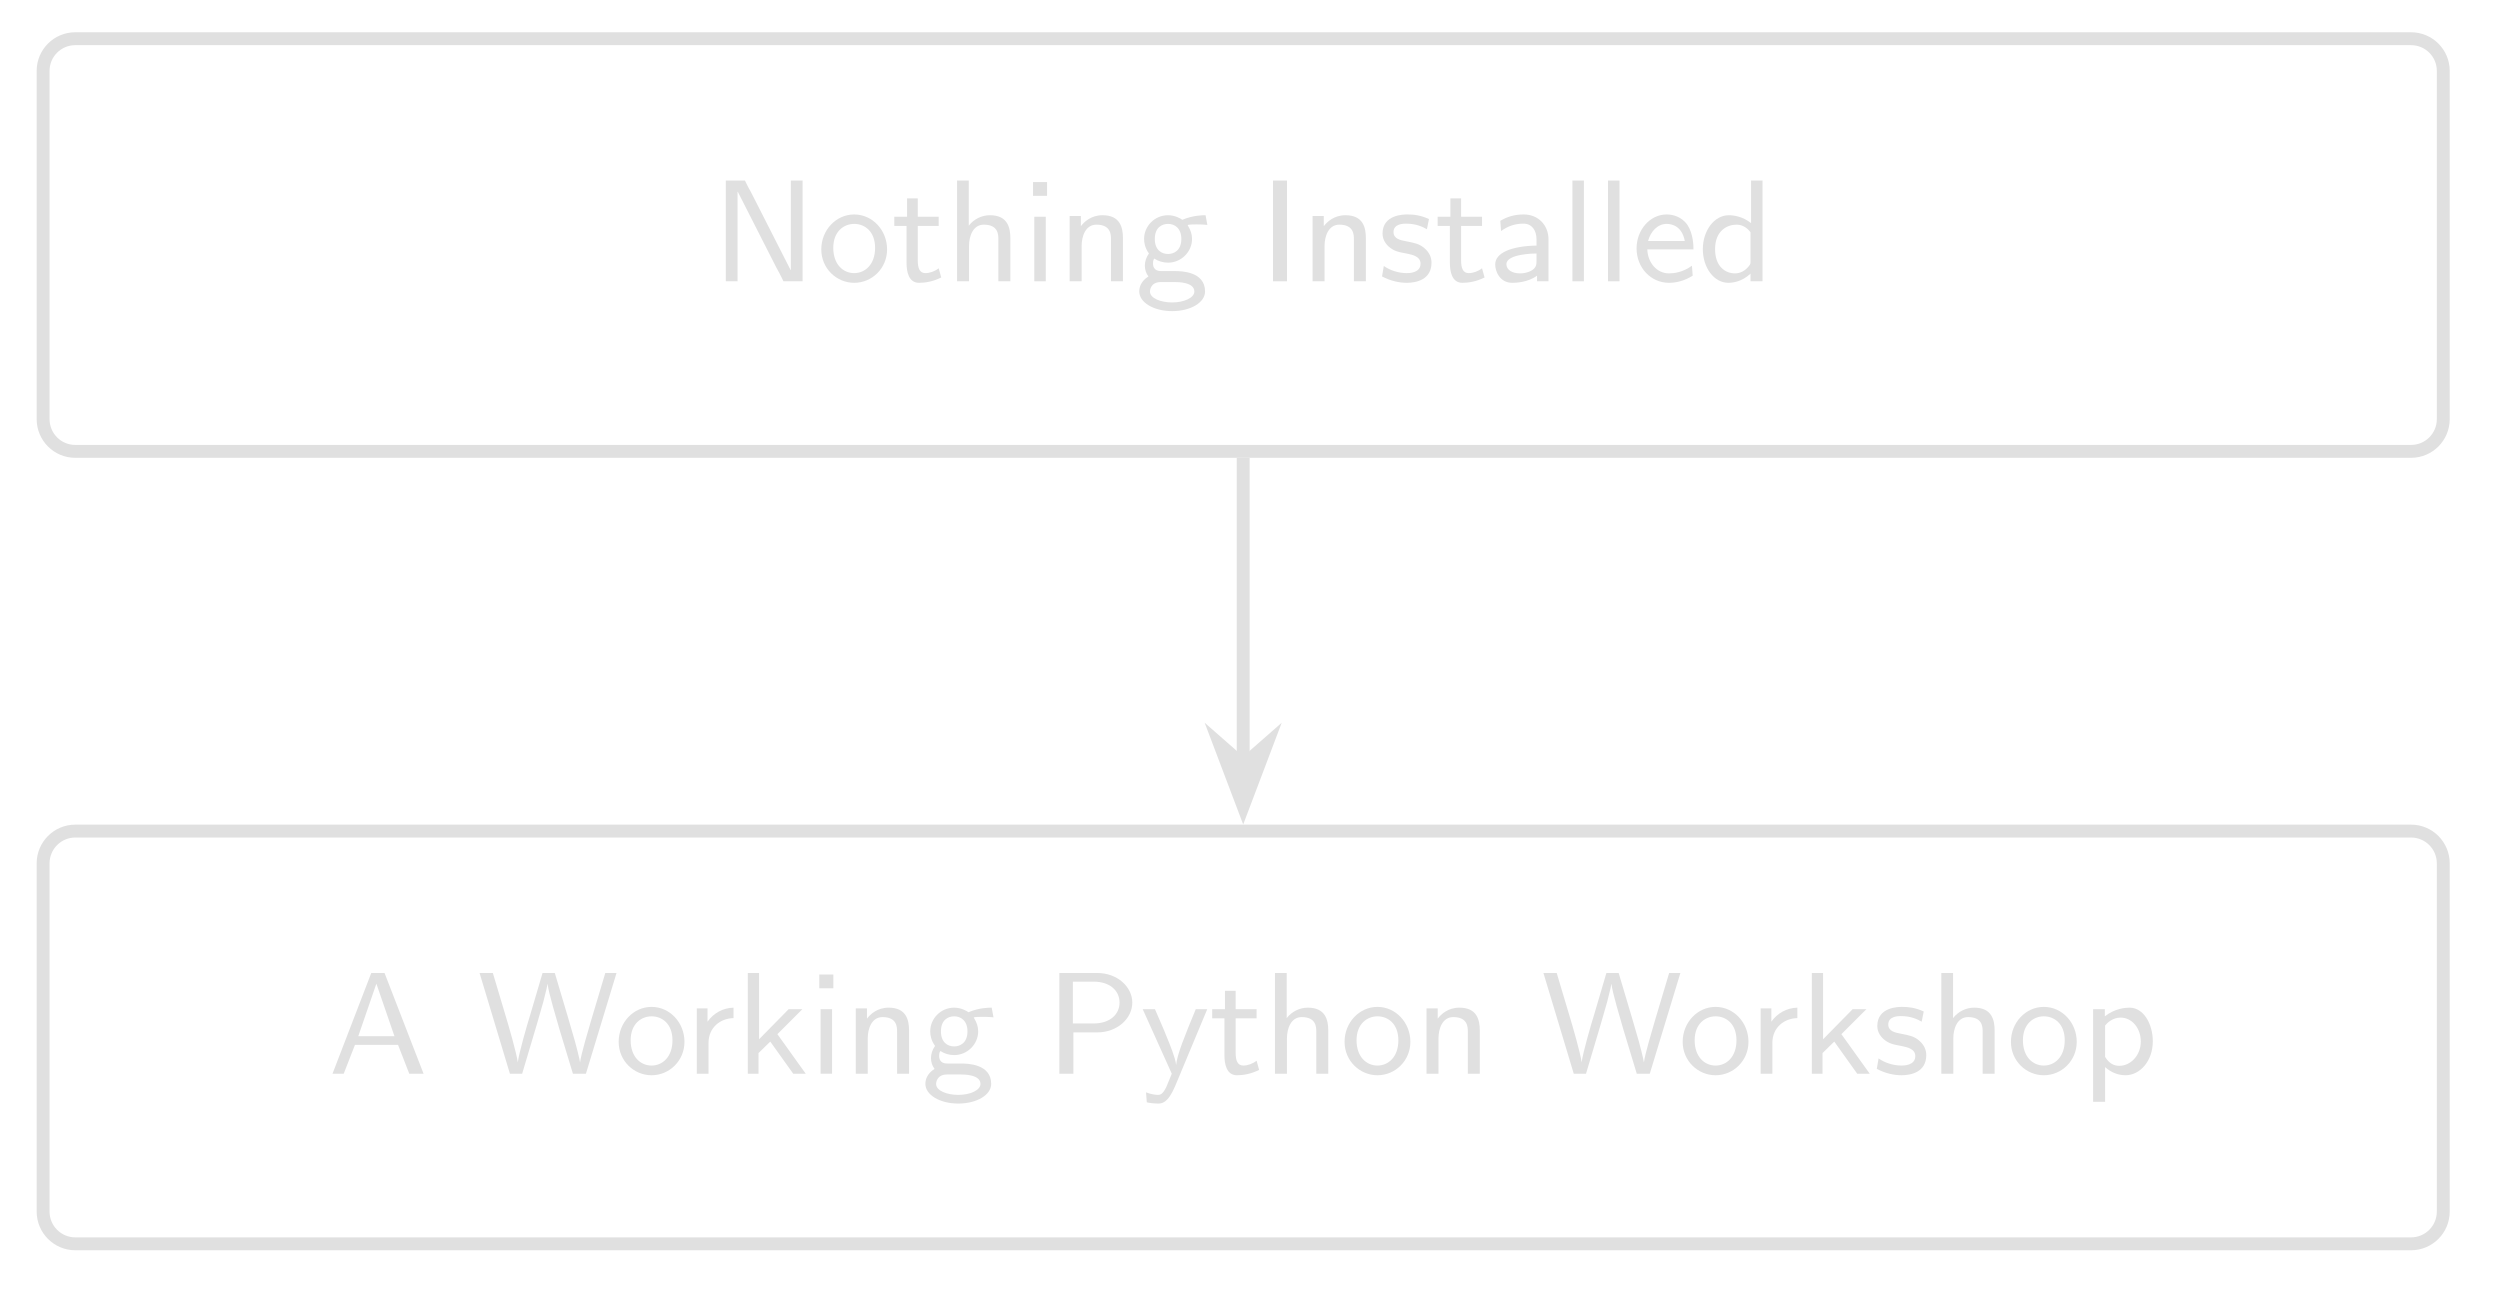
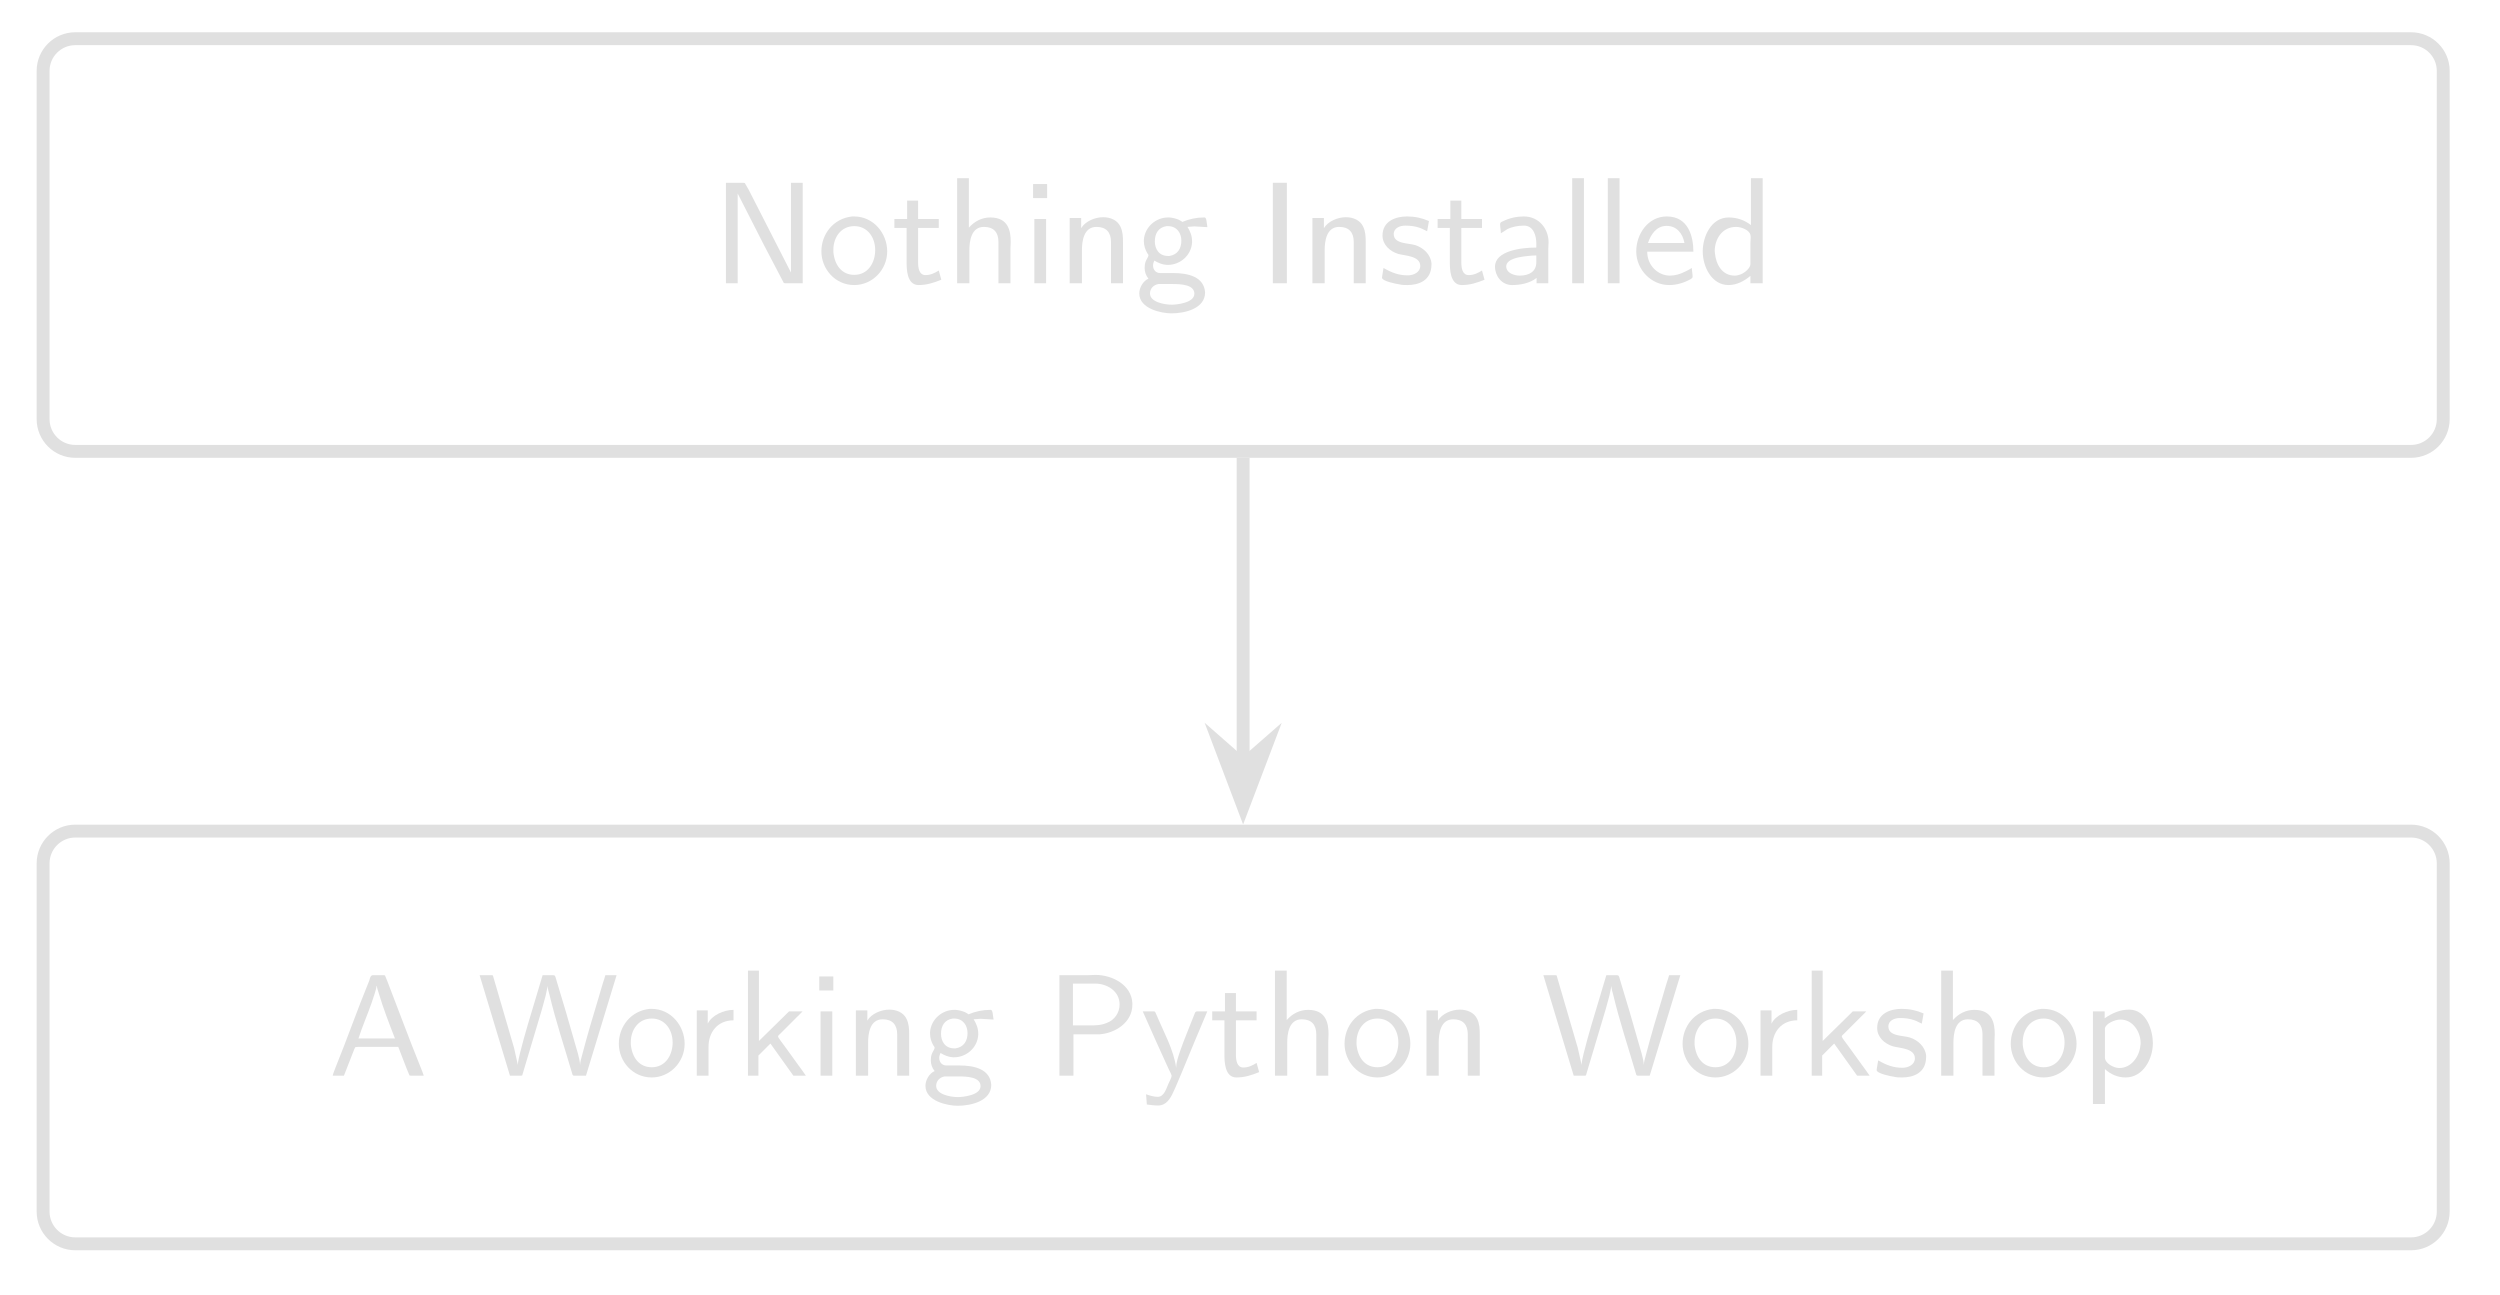
- <svg xmlns="http://www.w3.org/2000/svg" xmlns:xlink="http://www.w3.org/1999/xlink" width="153.155pt" height="79.28pt" viewBox="0 0 153.155 79.28">
+ <svg xmlns="http://www.w3.org/2000/svg" xmlns:xlink="http://www.w3.org/1999/xlink" width="153.154pt" height="79.28pt" viewBox="0 0 153.154 79.28">
  <defs>
    <g>
      <g id="glyph-0-0">
-         <path d="M 2.5 -5.297 C 2.422 -5.438 2.328 -5.641 2.281 -5.703 C 2.219 -5.812 2.094 -6.078 2.047 -6.172 L 0.875 -6.172 L 0.875 0 L 1.594 0 L 1.594 -5.484 L 1.609 -5.484 L 3.953 -0.875 C 4.031 -0.734 4.141 -0.531 4.172 -0.469 C 4.234 -0.359 4.359 -0.094 4.406 0 L 5.578 0 L 5.578 -6.172 L 4.859 -6.172 L 4.859 -0.688 L 4.844 -0.688 Z M 2.5 -5.297 " />
+         <path d="M 0.875 -6.172 L 0.875 -0.016 L 1.594 -0.016 L 1.594 -5.516 L 3.203 -2.359 L 4.422 -0.031 L 4.516 -0.016 L 5.578 -0.016 L 5.578 -6.172 L 4.859 -6.172 L 4.859 -0.672 L 2.266 -5.75 L 2.031 -6.156 L 1.938 -6.172 Z M 0.875 -6.172 " />
      </g>
      <g id="glyph-0-1">
-         <path d="M 4.297 -1.953 C 4.297 -3.125 3.406 -4.094 2.281 -4.094 C 1.172 -4.094 0.266 -3.141 0.266 -1.953 C 0.266 -0.781 1.203 0.094 2.281 0.094 C 3.375 0.094 4.297 -0.797 4.297 -1.953 Z M 2.281 -0.5 C 1.594 -0.5 1 -1.047 1 -2.047 C 1 -3.078 1.672 -3.516 2.281 -3.516 C 2.922 -3.516 3.562 -3.062 3.562 -2.047 C 3.562 -1.016 2.938 -0.5 2.281 -0.5 Z M 2.281 -0.5 " />
+         <path d="M 2.156 -4.109 C 0.984 -3.984 0.266 -3.016 0.266 -1.969 C 0.266 -0.906 1.094 0.094 2.281 0.094 C 3.375 0.094 4.297 -0.828 4.297 -1.969 C 4.297 -3.062 3.469 -4.109 2.266 -4.109 C 2.219 -4.109 2.188 -4.109 2.156 -4.109 Z M 1 -1.922 C 1 -1.969 1 -2.016 1 -2.078 C 1 -2.828 1.469 -3.516 2.281 -3.516 C 3.078 -3.516 3.562 -2.844 3.562 -2.047 C 3.562 -1.281 3.125 -0.531 2.281 -0.531 C 1.516 -0.531 1.078 -1.125 1 -1.922 Z M 1 -1.922 " />
      </g>
      <g id="glyph-0-2">
-         <path d="M 1.609 -3.391 L 2.891 -3.391 L 2.891 -3.953 L 1.609 -3.953 L 1.609 -5.078 L 0.953 -5.078 L 0.953 -3.953 L 0.172 -3.953 L 0.172 -3.391 L 0.922 -3.391 L 0.922 -1.125 C 0.922 -0.594 1.047 0.094 1.688 0.094 C 2.078 0.094 2.547 0.016 3.047 -0.234 L 2.891 -0.797 C 2.656 -0.609 2.344 -0.5 2.078 -0.5 C 1.719 -0.5 1.609 -0.812 1.609 -1.281 Z M 1.609 -3.391 " />
+         <path d="M 0.953 -5.078 L 0.953 -3.953 L 0.172 -3.953 L 0.172 -3.406 L 0.922 -3.406 L 0.922 -1.828 C 0.922 -1.656 0.922 -1.484 0.922 -1.312 C 0.922 -0.922 0.922 0.094 1.656 0.094 C 2.156 0.094 2.594 -0.047 3.047 -0.234 L 2.891 -0.797 C 2.641 -0.641 2.391 -0.516 2.078 -0.516 C 1.688 -0.516 1.625 -0.953 1.625 -1.297 L 1.625 -3.406 L 2.891 -3.406 L 2.891 -3.953 L 1.625 -3.953 L 1.625 -5.078 Z M 0.953 -5.078 " />
      </g>
      <g id="glyph-0-3">
-         <path d="M 3.984 -2.641 C 3.984 -3.297 3.812 -4.047 2.734 -4.047 C 2.234 -4.047 1.75 -3.812 1.438 -3.406 L 1.438 -6.172 L 0.719 -6.172 L 0.719 0 L 1.453 0 L 1.453 -2.172 C 1.453 -2.75 1.688 -3.469 2.359 -3.469 C 3.25 -3.469 3.25 -2.844 3.25 -2.578 L 3.25 0 L 3.984 0 Z M 3.984 -2.641 " />
+         <path d="M 0.719 -6.453 L 0.719 -0.016 L 1.469 -0.016 L 1.469 -2.031 C 1.469 -2.562 1.562 -3.469 2.359 -3.469 C 2.953 -3.469 3.25 -3.141 3.25 -2.547 C 3.25 -2.438 3.25 -2.328 3.25 -2.219 L 3.25 -0.016 L 3.984 -0.016 L 3.984 -2.109 C 3.984 -2.266 4 -2.422 4 -2.562 C 4 -3.219 3.859 -4.047 2.75 -4.047 C 2.234 -4.047 1.781 -3.812 1.438 -3.422 L 1.438 -6.453 Z M 0.719 -6.453 " />
      </g>
      <g id="glyph-0-4">
-         <path d="M 1.516 -6.078 L 0.656 -6.078 L 0.656 -5.234 L 1.516 -5.234 Z M 1.438 -3.953 L 0.734 -3.953 L 0.734 0 L 1.438 0 Z M 1.438 -3.953 " />
+         <path d="M 0.734 -3.953 L 0.734 -0.016 L 1.453 -0.016 L 1.453 -3.953 Z M 0.656 -6.094 L 0.656 -5.234 L 1.516 -5.234 L 1.516 -6.094 Z M 0.656 -6.094 " />
      </g>
      <g id="glyph-0-5">
-         <path d="M 3.984 -2.641 C 3.984 -3.297 3.812 -4.047 2.734 -4.047 C 2.031 -4.047 1.609 -3.641 1.406 -3.375 L 1.406 -4 L 0.719 -4 L 0.719 0 L 1.453 0 L 1.453 -2.172 C 1.453 -2.75 1.688 -3.469 2.359 -3.469 C 3.25 -3.469 3.25 -2.844 3.25 -2.578 L 3.25 0 L 3.984 0 Z M 3.984 -2.641 " />
+         <path d="M 1.422 -3.391 L 1.422 -4.016 L 0.719 -4.016 L 0.719 -0.016 L 1.469 -0.016 L 1.469 -2.031 C 1.469 -2.562 1.562 -3.469 2.359 -3.469 C 2.953 -3.469 3.25 -3.141 3.25 -2.547 C 3.25 -2.438 3.25 -2.328 3.25 -2.219 L 3.25 -0.016 L 3.984 -0.016 L 3.984 -2.547 C 3.984 -2.875 3.969 -3.188 3.828 -3.484 C 3.641 -3.891 3.203 -4.062 2.766 -4.062 C 2.266 -4.062 1.672 -3.812 1.422 -3.391 Z M 1.422 -3.391 " />
      </g>
      <g id="glyph-0-6">
-         <path d="M 4.328 -4.047 C 4.156 -4.047 3.562 -4.047 2.906 -3.766 C 2.781 -3.859 2.438 -4.047 2.031 -4.047 C 1.203 -4.047 0.562 -3.375 0.562 -2.594 C 0.562 -2.375 0.609 -2.047 0.859 -1.703 C 0.688 -1.469 0.609 -1.203 0.609 -0.953 C 0.609 -0.719 0.688 -0.469 0.828 -0.297 C 0.359 0 0.266 0.375 0.266 0.625 C 0.266 1.281 1.125 1.828 2.281 1.828 C 3.422 1.828 4.297 1.297 4.297 0.625 C 4.297 -0.609 2.828 -0.625 2.438 -0.625 L 1.625 -0.625 C 1.5 -0.625 1.109 -0.625 1.109 -1.094 C 1.109 -1.266 1.141 -1.328 1.188 -1.391 C 1.422 -1.234 1.719 -1.141 2.031 -1.141 C 2.844 -1.141 3.5 -1.812 3.5 -2.594 C 3.5 -2.891 3.406 -3.141 3.266 -3.375 C 3.234 -3.422 3.234 -3.438 3.234 -3.438 C 3.234 -3.484 3.656 -3.484 3.781 -3.484 C 3.844 -3.484 4.172 -3.484 4.438 -3.453 Z M 2.031 -1.672 C 1.625 -1.672 1.219 -1.922 1.219 -2.594 C 1.219 -3.312 1.672 -3.516 2.031 -3.516 C 2.438 -3.516 2.844 -3.25 2.844 -2.594 C 2.844 -1.875 2.375 -1.672 2.031 -1.672 Z M 2.438 0.047 C 2.625 0.047 3.641 0.047 3.641 0.625 C 3.641 1.016 3 1.297 2.281 1.297 C 1.594 1.297 0.922 1.047 0.922 0.625 C 0.922 0.609 0.922 0.047 1.594 0.047 Z M 2.438 0.047 " />
+         <path d="M 0.828 -0.297 C 0.5 -0.156 0.266 0.25 0.266 0.609 C 0.266 1.547 1.625 1.828 2.234 1.828 C 3.078 1.828 4.297 1.531 4.297 0.547 C 4.234 -0.422 3.25 -0.641 2.344 -0.641 L 1.547 -0.641 C 1.266 -0.641 1.109 -0.859 1.109 -1.109 C 1.109 -1.203 1.141 -1.312 1.188 -1.406 C 1.422 -1.266 1.672 -1.156 1.953 -1.141 L 2.016 -1.141 C 2.766 -1.141 3.453 -1.719 3.5 -2.516 L 3.5 -2.578 C 3.5 -2.922 3.391 -3.188 3.219 -3.469 L 3.641 -3.5 L 4.438 -3.453 C 4.391 -3.734 4.391 -4.047 4.266 -4.047 L 4.219 -4.047 C 3.781 -4.047 3.328 -3.953 2.922 -3.781 L 2.922 -3.766 C 2.844 -3.812 2.766 -3.875 2.688 -3.906 C 2.5 -3.984 2.312 -4.031 2.109 -4.047 L 2.031 -4.047 C 1.281 -4.047 0.609 -3.469 0.547 -2.688 L 0.547 -2.594 C 0.547 -2.328 0.625 -2.078 0.766 -1.844 C 0.797 -1.812 0.828 -1.766 0.828 -1.719 C 0.828 -1.641 0.688 -1.453 0.656 -1.344 C 0.609 -1.219 0.594 -1.094 0.594 -0.953 C 0.594 -0.719 0.672 -0.484 0.828 -0.297 Z M 1.438 0.031 L 2.312 0.031 C 2.797 0.031 3.641 0.062 3.641 0.625 C 3.641 1.203 2.5 1.297 2.266 1.297 C 1.766 1.297 0.922 1.125 0.922 0.609 C 0.922 0.297 1.156 0.078 1.438 0.031 Z M 1.938 -3.516 L 2.016 -3.516 C 2.594 -3.516 2.844 -3.062 2.844 -2.625 C 2.844 -2.156 2.625 -1.766 2.109 -1.688 L 2.031 -1.688 C 1.453 -1.688 1.219 -2.141 1.219 -2.578 C 1.219 -3.047 1.422 -3.438 1.938 -3.516 Z M 1.938 -3.516 " />
      </g>
      <g id="glyph-0-7">
-         <path d="M 1.703 -6.172 L 0.844 -6.172 L 0.844 0 L 1.703 0 Z M 1.703 -6.172 " />
+         <path d="M 0.844 -6.172 L 0.844 -0.016 L 1.703 -0.016 L 1.703 -6.172 Z M 0.844 -6.172 " />
      </g>
      <g id="glyph-0-8">
-         <path d="M 3.141 -3.812 C 2.594 -4.062 2.172 -4.094 1.812 -4.094 C 1.609 -4.094 0.297 -4.094 0.297 -2.922 C 0.297 -2.5 0.562 -2.234 0.656 -2.141 C 1 -1.844 1.234 -1.797 1.828 -1.688 C 2.109 -1.625 2.625 -1.531 2.625 -1.078 C 2.625 -0.5 1.906 -0.5 1.781 -0.5 C 1.266 -0.5 0.75 -0.672 0.375 -0.938 L 0.266 -0.297 C 0.797 -0.016 1.328 0.094 1.781 0.094 C 2.359 0.094 3.297 -0.094 3.297 -1.141 C 3.297 -1.453 3.172 -1.766 2.859 -2.031 C 2.547 -2.297 2.281 -2.344 1.734 -2.453 C 1.406 -2.516 0.969 -2.594 0.969 -3.016 C 0.969 -3.531 1.594 -3.531 1.734 -3.531 C 2.375 -3.531 2.766 -3.328 3.016 -3.188 Z M 3.141 -3.812 " />
+         <path d="M 0.359 -0.953 C 0.328 -0.797 0.312 -0.641 0.281 -0.484 C 0.281 -0.453 0.266 -0.406 0.266 -0.359 C 0.266 -0.141 1.172 0.031 1.312 0.047 C 1.484 0.094 1.656 0.094 1.828 0.094 C 2.5 0.094 3.297 -0.172 3.297 -1.172 L 3.297 -1.234 C 3.25 -1.781 2.797 -2.203 2.281 -2.359 C 1.859 -2.484 0.984 -2.422 0.984 -3.031 C 0.984 -3.406 1.375 -3.547 1.688 -3.547 C 1.984 -3.547 2.297 -3.516 2.594 -3.406 C 2.734 -3.359 2.875 -3.266 3.031 -3.203 L 3.141 -3.828 C 2.703 -4.016 2.281 -4.109 1.797 -4.109 C 1.109 -4.109 0.297 -3.828 0.297 -2.938 C 0.297 -2.375 0.75 -1.969 1.266 -1.812 C 1.641 -1.703 2.609 -1.703 2.609 -1.078 C 2.609 -0.688 2.203 -0.5 1.844 -0.5 C 1.297 -0.5 0.875 -0.656 0.359 -0.953 Z M 0.359 -0.953 " />
      </g>
      <g id="glyph-0-9">
-         <path d="M 3.656 -2.562 C 3.656 -3.453 3.016 -4.094 2.141 -4.094 C 1.562 -4.094 1.125 -3.953 0.703 -3.703 L 0.75 -3.078 C 1.203 -3.406 1.641 -3.531 2.125 -3.531 C 2.625 -3.531 2.922 -3.141 2.922 -2.562 L 2.922 -2.188 C 1.391 -2.156 0.391 -1.75 0.391 -1.031 C 0.391 -0.609 0.672 0.094 1.438 0.094 C 1.625 0.094 2.391 0.078 2.953 -0.344 L 2.953 0 L 3.656 0 Z M 2.922 -1.25 C 2.922 -1.062 2.922 -0.828 2.609 -0.656 C 2.375 -0.516 2.094 -0.484 1.906 -0.484 C 1.453 -0.484 1.078 -0.688 1.078 -1.047 C 1.078 -1.688 2.812 -1.703 2.922 -1.703 Z M 2.922 -1.25 " />
+         <path d="M 0.75 -3.078 C 0.891 -3.156 1.016 -3.25 1.141 -3.328 C 1.453 -3.484 1.812 -3.547 2.172 -3.547 C 2.75 -3.547 2.922 -2.922 2.922 -2.469 L 2.922 -2.203 C 1.984 -2.203 0.391 -2 0.391 -1.031 C 0.391 -0.469 0.797 0.094 1.438 0.094 C 1.938 0.094 2.531 -0.016 2.938 -0.344 L 2.938 -0.016 L 3.656 -0.016 L 3.656 -2.125 C 3.656 -2.266 3.672 -2.391 3.672 -2.531 C 3.672 -3.328 3.109 -4.109 2.156 -4.109 C 1.719 -4.109 1.281 -4.016 0.875 -3.812 C 0.797 -3.781 0.703 -3.75 0.703 -3.641 C 0.703 -3.453 0.75 -3.266 0.75 -3.078 Z M 2.922 -1.719 L 2.922 -1.297 C 2.922 -0.75 2.5 -0.484 1.906 -0.484 C 1.594 -0.484 1.078 -0.625 1.078 -1.062 C 1.109 -1.5 1.828 -1.609 2.141 -1.656 C 2.391 -1.688 2.656 -1.719 2.922 -1.719 Z M 2.922 -1.719 " />
      </g>
      <g id="glyph-0-10">
-         <path d="M 1.438 -6.172 L 0.734 -6.172 L 0.734 0 L 1.438 0 Z M 1.438 -6.172 " />
+         <path d="M 0.734 -6.453 L 0.734 -0.016 L 1.453 -0.016 L 1.453 -6.453 Z M 0.734 -6.453 " />
      </g>
      <g id="glyph-0-11">
-         <path d="M 3.797 -1.953 C 3.797 -2.219 3.781 -2.891 3.438 -3.438 C 3.062 -3.984 2.5 -4.094 2.156 -4.094 C 1.125 -4.094 0.312 -3.141 0.312 -2.016 C 0.312 -0.828 1.188 0.094 2.297 0.094 C 2.719 0.094 3.234 -0.016 3.75 -0.344 L 3.703 -0.953 C 3.141 -0.547 2.609 -0.484 2.297 -0.484 C 1.562 -0.484 1 -1.125 0.969 -1.953 Z M 1.016 -2.469 C 1.172 -3.047 1.594 -3.516 2.156 -3.516 C 2.484 -3.516 3.094 -3.375 3.266 -2.469 Z M 1.016 -2.469 " />
+         <path d="M 3.703 -0.953 C 3.562 -0.875 3.422 -0.781 3.266 -0.719 C 3 -0.578 2.672 -0.484 2.359 -0.484 C 1.656 -0.484 0.969 -1.078 0.969 -1.953 L 3.797 -1.953 C 3.797 -2.859 3.5 -4.109 2.172 -4.109 C 1.031 -4.109 0.297 -3.047 0.297 -1.969 L 0.297 -1.938 C 0.312 -0.859 1.203 0.094 2.312 0.094 C 2.781 0.094 3.234 -0.047 3.625 -0.266 C 3.688 -0.312 3.75 -0.328 3.75 -0.422 C 3.75 -0.594 3.703 -0.781 3.703 -0.953 Z M 1.016 -2.484 C 1.188 -3 1.531 -3.531 2.156 -3.531 C 2.781 -3.531 3.141 -3.062 3.25 -2.484 Z M 1.016 -2.484 " />
      </g>
      <g id="glyph-0-12">
-         <path d="M 3.969 -6.172 L 3.266 -6.172 L 3.266 -3.562 C 2.766 -3.969 2.203 -4.047 1.906 -4.047 C 1.016 -4.047 0.312 -3.109 0.312 -1.969 C 0.312 -0.828 1 0.094 1.875 0.094 C 2.141 0.094 2.703 0.031 3.234 -0.469 L 3.234 0 L 3.969 0 Z M 3.234 -1.25 C 3.234 -1.078 3.234 -1.062 3.141 -0.938 C 2.891 -0.625 2.594 -0.484 2.281 -0.484 C 1.703 -0.484 1.062 -0.891 1.062 -1.969 C 1.062 -3.109 1.812 -3.469 2.375 -3.469 C 2.781 -3.469 3.062 -3.234 3.234 -3 Z M 3.234 -1.25 " />
+         <path d="M 3.266 -6.453 L 3.266 -3.578 C 2.875 -3.891 2.391 -4.047 1.906 -4.047 C 0.828 -4.047 0.312 -2.875 0.312 -1.969 C 0.312 -1.031 0.859 0.094 1.891 0.094 C 2.406 0.094 2.859 -0.156 3.234 -0.469 L 3.234 -0.016 L 3.984 -0.016 L 3.984 -6.453 Z M 1.062 -1.844 C 1.062 -1.891 1.047 -1.938 1.047 -1.984 C 1.047 -2.719 1.5 -3.469 2.359 -3.469 C 2.688 -3.469 3.188 -3.266 3.234 -2.969 C 3.25 -2.922 3.25 -2.859 3.25 -2.812 C 3.25 -2.703 3.234 -2.594 3.234 -2.5 L 3.234 -1.188 C 3.234 -0.953 2.891 -0.656 2.641 -0.562 C 2.531 -0.516 2.391 -0.484 2.266 -0.484 C 1.5 -0.484 1.125 -1.172 1.062 -1.844 Z M 1.062 -1.844 " />
      </g>
      <g id="glyph-0-13">
-         <path d="M 3.453 -6.172 L 2.641 -6.172 L 0.266 0 L 0.953 0 L 1.641 -1.766 L 4.281 -1.766 L 4.969 0 L 5.844 0 Z M 2.953 -5.516 L 4.062 -2.297 L 1.844 -2.297 Z M 2.953 -5.516 " />
+         <path d="M 0.266 -0.016 L 0.953 -0.016 L 1.594 -1.656 L 1.656 -1.766 L 1.859 -1.781 L 4.281 -1.781 L 4.781 -0.484 L 4.969 -0.031 L 5.047 -0.016 L 5.844 -0.016 C 5.781 -0.203 5.703 -0.406 5.625 -0.594 C 4.922 -2.328 4.281 -4.078 3.609 -5.812 L 3.5 -6.078 C 3.5 -6.109 3.469 -6.156 3.438 -6.172 L 2.734 -6.172 C 2.562 -6.172 2.547 -5.953 2.5 -5.828 C 1.781 -4.078 1.156 -2.281 0.438 -0.516 C 0.375 -0.344 0.297 -0.172 0.266 -0.016 Z M 1.844 -2.297 C 2.078 -3.031 2.391 -3.734 2.641 -4.453 L 2.828 -5.016 C 2.875 -5.172 2.938 -5.359 2.953 -5.516 L 2.969 -5.516 C 2.984 -5.375 3.031 -5.234 3.078 -5.094 C 3.359 -4.141 3.719 -3.219 4.078 -2.297 Z M 1.844 -2.297 " />
      </g>
      <g id="glyph-0-14">
-         <path d="M 8.516 -6.172 L 7.828 -6.172 L 6.969 -3.297 C 6.797 -2.703 6.344 -1.203 6.281 -0.688 C 6.281 -0.688 6.25 -0.953 5.969 -1.984 L 5.547 -3.438 L 4.734 -6.172 L 3.984 -6.172 L 3.234 -3.625 C 3.047 -3.031 2.531 -1.25 2.469 -0.703 L 2.469 -0.688 C 2.391 -1.266 1.922 -2.891 1.703 -3.609 L 0.938 -6.172 L 0.125 -6.172 L 1.984 0 L 2.734 0 L 3.641 -3.047 L 4.031 -4.406 C 4.234 -5.172 4.281 -5.438 4.281 -5.484 L 4.297 -5.484 C 4.344 -4.984 4.844 -3.344 5.016 -2.734 L 5.844 0 L 6.641 0 Z M 8.516 -6.172 " />
+         <path d="M 0.125 -6.172 L 1.984 -0.016 L 2.672 -0.016 L 2.734 -0.031 L 3.938 -4.062 L 4.172 -4.922 L 4.297 -5.516 C 4.297 -5.328 4.359 -5.141 4.406 -4.969 C 4.797 -3.328 5.328 -1.75 5.797 -0.141 C 5.812 -0.078 5.828 -0.016 5.906 -0.016 L 6.641 -0.016 L 8.516 -6.172 L 7.828 -6.172 C 7.797 -6.031 7.734 -5.875 7.688 -5.719 C 7.609 -5.438 7.516 -5.172 7.438 -4.875 C 7.078 -3.688 6.719 -2.484 6.406 -1.281 C 6.359 -1.078 6.281 -0.875 6.281 -0.672 C 6.25 -1.125 6.062 -1.641 5.938 -2.094 C 5.594 -3.312 5.234 -4.547 4.859 -5.766 L 4.781 -6.031 C 4.75 -6.109 4.75 -6.172 4.625 -6.172 L 3.984 -6.172 C 3.875 -5.766 3.734 -5.375 3.625 -4.969 C 3.266 -3.766 2.891 -2.578 2.594 -1.375 C 2.547 -1.141 2.469 -0.891 2.469 -0.672 L 2.234 -1.719 L 0.938 -6.156 L 0.875 -6.172 Z M 0.125 -6.172 " />
      </g>
      <g id="glyph-0-15">
-         <path d="M 1.453 -1.891 C 1.453 -2.828 2.172 -3.391 2.984 -3.406 L 2.984 -4.047 C 2.344 -4.031 1.766 -3.719 1.391 -3.188 L 1.391 -4 L 0.734 -4 L 0.734 0 L 1.453 0 Z M 1.453 -1.891 " />
+         <path d="M 1.406 -3.203 L 1.406 -4.016 L 0.734 -4.016 L 0.734 -0.016 L 1.453 -0.016 L 1.453 -1.781 C 1.453 -2.672 2 -3.406 2.984 -3.406 L 2.984 -4.047 C 2.391 -4.047 1.656 -3.719 1.406 -3.203 Z M 1.406 -3.203 " />
      </g>
      <g id="glyph-0-16">
-         <path d="M 2.562 -2.422 L 4.094 -3.953 L 3.25 -3.953 L 1.438 -2.109 L 1.438 -6.172 L 0.75 -6.172 L 0.75 0 L 1.406 0 L 1.406 -1.266 L 2.125 -1.969 L 3.531 0 L 4.297 0 Z M 2.562 -2.422 " />
+         <path d="M 0.75 -6.453 L 0.75 -0.016 L 1.391 -0.016 L 1.391 -1.25 L 2.125 -1.984 L 3.531 -0.016 L 4.297 -0.016 C 4.156 -0.234 3.984 -0.453 3.828 -0.672 L 3.016 -1.797 C 2.891 -1.984 2.594 -2.328 2.594 -2.422 C 2.594 -2.469 2.656 -2.516 2.688 -2.547 L 3.703 -3.562 C 3.828 -3.688 3.969 -3.812 4.094 -3.953 L 3.266 -3.953 L 1.422 -2.141 L 1.422 -6.453 Z M 0.75 -6.453 " />
      </g>
      <g id="glyph-0-17">
-         <path d="M 3.172 -2.531 C 4.422 -2.531 5.328 -3.391 5.328 -4.359 C 5.328 -5.312 4.422 -6.172 3.172 -6.172 L 0.859 -6.172 L 0.859 0 L 1.719 0 L 1.719 -2.531 Z M 2.953 -5.641 C 3.969 -5.641 4.547 -5.078 4.547 -4.359 C 4.547 -3.656 3.984 -3.078 2.953 -3.078 L 1.688 -3.078 L 1.688 -5.641 Z M 2.953 -5.641 " />
+         <path d="M 0.859 -6.172 L 0.859 -0.016 L 1.719 -0.016 L 1.719 -2.547 L 3.297 -2.547 C 4.281 -2.609 5.328 -3.281 5.328 -4.359 L 5.328 -4.469 C 5.266 -5.594 4.078 -6.188 3.078 -6.188 C 2.922 -6.188 2.766 -6.172 2.609 -6.172 Z M 1.688 -3.094 L 1.688 -5.656 L 3.062 -5.656 C 3.75 -5.656 4.547 -5.219 4.547 -4.375 C 4.547 -3.875 4.234 -3.422 3.766 -3.25 C 3.406 -3.094 3.047 -3.094 2.688 -3.094 Z M 1.688 -3.094 " />
      </g>
      <g id="glyph-0-18">
-         <path d="M 4.078 -3.953 L 3.375 -3.953 C 2.703 -2.328 2.219 -1.141 2.172 -0.531 C 2.141 -0.938 1.766 -1.844 1.656 -2.109 C 1.297 -3.016 1.141 -3.312 0.875 -3.953 L 0.125 -3.953 L 1.906 0 L 1.578 0.797 C 1.344 1.297 1.172 1.297 1.047 1.297 C 0.906 1.297 0.594 1.25 0.328 1.141 L 0.375 1.75 C 0.406 1.766 0.734 1.828 1.047 1.828 C 1.281 1.828 1.656 1.828 2.109 0.766 Z M 4.078 -3.953 " />
+         <path d="M 0.125 -3.953 C 0.641 -2.766 1.188 -1.578 1.719 -0.406 L 1.844 -0.156 C 1.859 -0.109 1.875 -0.078 1.891 -0.031 L 1.891 -0.016 C 1.891 0.125 1.766 0.312 1.703 0.469 C 1.562 0.797 1.422 1.281 1.047 1.281 C 0.797 1.281 0.562 1.203 0.328 1.125 L 0.375 1.75 C 0.609 1.781 0.828 1.812 1.062 1.812 C 1.562 1.812 1.812 1.391 1.984 1.016 C 2.172 0.625 2.328 0.219 2.5 -0.172 C 3.016 -1.438 3.547 -2.688 4.078 -3.953 L 3.484 -3.953 C 3.391 -3.953 3.375 -3.938 3.328 -3.875 L 3.266 -3.719 C 2.984 -2.984 2.656 -2.234 2.406 -1.5 C 2.297 -1.172 2.172 -0.828 2.172 -0.484 C 2.031 -1.594 1.391 -2.719 0.984 -3.703 L 0.906 -3.875 C 0.875 -3.953 0.844 -3.953 0.766 -3.953 Z M 0.125 -3.953 " />
      </g>
      <g id="glyph-0-19">
-         <path d="M 1.469 -0.406 C 1.812 -0.094 2.25 0.094 2.719 0.094 C 3.609 0.094 4.391 -0.781 4.391 -1.984 C 4.391 -3.047 3.828 -4.047 2.969 -4.047 C 2.719 -4.047 2.062 -4 1.453 -3.516 L 1.453 -3.953 L 0.734 -3.953 L 0.734 1.719 L 1.469 1.719 Z M 1.469 -2.953 C 1.594 -3.109 1.922 -3.438 2.422 -3.438 C 3.094 -3.438 3.656 -2.812 3.656 -1.969 C 3.656 -1.125 3.031 -0.484 2.344 -0.484 C 2.047 -0.484 1.734 -0.594 1.469 -1.031 Z M 1.469 -2.953 " />
+         <path d="M 1.453 -3.531 L 1.453 -3.953 L 0.734 -3.953 L 0.734 1.719 L 1.469 1.719 L 1.469 -0.422 C 1.812 -0.094 2.266 0.094 2.734 0.094 C 3.812 0.094 4.406 -1.047 4.406 -2 C 4.406 -2.734 4.047 -4.062 2.953 -4.062 C 2.391 -4.062 1.906 -3.844 1.453 -3.531 Z M 3.641 -1.859 C 3.578 -1.172 3.078 -0.484 2.344 -0.484 C 2 -0.484 1.469 -0.781 1.469 -1.125 L 1.469 -2.922 C 1.516 -3.188 2.047 -3.453 2.422 -3.453 C 3.188 -3.453 3.656 -2.688 3.656 -2.016 C 3.656 -1.969 3.656 -1.906 3.641 -1.859 Z M 3.641 -1.859 " />
      </g>
    </g>
    <clipPath id="clip-0">
      <path clip-rule="nonzero" d="M 0.27 0 L 152.047 0 L 152.047 39 L 0.27 39 Z M 0.27 0 " />
    </clipPath>
    <clipPath id="clip-1">
      <path clip-rule="nonzero" d="M 0.27 39 L 152.047 39 L 152.047 78.566 L 0.27 78.566 Z M 0.27 39 " />
    </clipPath>
  </defs>
  <g clip-path="url(#clip-0)">
-     <path fill="none" stroke-width="0.797" stroke-linecap="butt" stroke-linejoin="miter" stroke="rgb(88%, 88%, 88%)" stroke-opacity="1" stroke-miterlimit="10" d="M 72.194 12.754 L -72.196 12.754 C -73.296 12.754 -74.186 11.864 -74.186 10.764 L -74.186 -10.762 C -74.186 -11.866 -73.296 -12.756 -72.196 -12.756 L 72.194 -12.756 C 73.297 -12.756 74.188 -11.866 74.188 -10.762 L 74.188 10.764 C 74.188 11.864 73.297 12.754 72.194 12.754 Z M 72.194 12.754 " transform="matrix(0.991, 0, 0, -0.991, 76.1593, 15.01068)" />
+     <path fill="none" stroke-width="0.797" stroke-linecap="butt" stroke-linejoin="miter" stroke="rgb(88%, 88%, 88%)" stroke-opacity="1" stroke-miterlimit="10" d="M 72.195 12.754 L -72.194 12.754 C -73.294 12.754 -74.185 11.864 -74.185 10.764 L -74.185 -10.762 C -74.185 -11.866 -73.294 -12.756 -72.194 -12.756 L 72.195 -12.756 C 73.295 -12.756 74.186 -11.866 74.186 -10.762 L 74.186 10.764 C 74.186 11.864 73.295 12.754 72.195 12.754 Z M 72.195 12.754 " transform="matrix(0.991, 0, 0, -0.991, 76.15781, 15.01068)" />
  </g>
  <g fill="rgb(88%, 88%, 88%)" fill-opacity="1">
-     <use xlink:href="#glyph-0-0" x="43.59" y="17.232" />
-     <use xlink:href="#glyph-0-1" x="50.048" y="17.232" />
-     <use xlink:href="#glyph-0-2" x="54.615" y="17.232" />
-     <use xlink:href="#glyph-0-3" x="57.912" y="17.232" />
-     <use xlink:href="#glyph-0-4" x="62.629" y="17.232" />
-     <use xlink:href="#glyph-0-5" x="64.81" y="17.232" />
-     <use xlink:href="#glyph-0-6" x="69.527" y="17.232" />
+     <use xlink:href="#glyph-0-0" x="43.597" y="17.369" />
+     <use xlink:href="#glyph-0-1" x="50.054" y="17.369" />
+     <use xlink:href="#glyph-0-2" x="54.619" y="17.369" />
+     <use xlink:href="#glyph-0-3" x="57.917" y="17.369" />
+     <use xlink:href="#glyph-0-4" x="62.632" y="17.369" />
+     <use xlink:href="#glyph-0-5" x="64.812" y="17.369" />
+     <use xlink:href="#glyph-0-6" x="69.528" y="17.369" />
  </g>
  <g fill="rgb(88%, 88%, 88%)" fill-opacity="1">
-     <use xlink:href="#glyph-0-7" x="77.142" y="17.232" />
-     <use xlink:href="#glyph-0-5" x="79.692" y="17.232" />
+     <use xlink:href="#glyph-0-7" x="77.132" y="17.369" />
+     <use xlink:href="#glyph-0-5" x="79.682" y="17.369" />
+     <use xlink:href="#glyph-0-8" x="84.398" y="17.369" />
+     <use xlink:href="#glyph-0-2" x="87.898" y="17.369" />
+     <use xlink:href="#glyph-0-9" x="91.195" y="17.369" />
+     <use xlink:href="#glyph-0-10" x="95.582" y="17.369" />
+     <use xlink:href="#glyph-0-10" x="97.762" y="17.369" />
+     <use xlink:href="#glyph-0-11" x="99.942" y="17.369" />
+     <use xlink:href="#glyph-0-12" x="104" y="17.369" />
+   </g>
+   <g clip-path="url(#clip-1)">
+     <path fill="none" stroke-width="0.797" stroke-linecap="butt" stroke-linejoin="miter" stroke="rgb(88%, 88%, 88%)" stroke-opacity="1" stroke-miterlimit="10" d="M 72.195 -36.229 L -72.194 -36.229 C -73.294 -36.229 -74.185 -37.124 -74.185 -38.224 L -74.185 -59.75 C -74.185 -60.849 -73.294 -61.744 -72.194 -61.744 L 72.195 -61.744 C 73.295 -61.744 74.186 -60.849 74.186 -59.75 L 74.186 -38.224 C 74.186 -37.124 73.295 -36.229 72.195 -36.229 Z M 72.195 -36.229 " transform="matrix(0.991, 0, 0, -0.991, 76.15781, 15.01068)" />
  </g>
  <g fill="rgb(88%, 88%, 88%)" fill-opacity="1">
-     <use xlink:href="#glyph-0-8" x="84.4" y="17.232" />
-     <use xlink:href="#glyph-0-2" x="87.901" y="17.232" />
+     <use xlink:href="#glyph-0-13" x="20.117" y="65.913" />
  </g>
  <g fill="rgb(88%, 88%, 88%)" fill-opacity="1">
-     <use xlink:href="#glyph-0-9" x="91.208" y="17.232" />
-     <use xlink:href="#glyph-0-10" x="95.595" y="17.232" />
-     <use xlink:href="#glyph-0-10" x="97.776" y="17.232" />
+     <use xlink:href="#glyph-0-14" x="29.257" y="65.913" />
  </g>
  <g fill="rgb(88%, 88%, 88%)" fill-opacity="1">
-     <use xlink:href="#glyph-0-11" x="99.948" y="17.232" />
-     <use xlink:href="#glyph-0-12" x="104.007" y="17.232" />
-   </g>
-   <g clip-path="url(#clip-1)">
-     <path fill="none" stroke-width="0.797" stroke-linecap="butt" stroke-linejoin="miter" stroke="rgb(88%, 88%, 88%)" stroke-opacity="1" stroke-miterlimit="10" d="M 72.194 -36.229 L -72.196 -36.229 C -73.296 -36.229 -74.186 -37.124 -74.186 -38.224 L -74.186 -59.75 C -74.186 -60.849 -73.296 -61.744 -72.196 -61.744 L 72.194 -61.744 C 73.297 -61.744 74.188 -60.849 74.188 -59.75 L 74.188 -38.224 C 74.188 -37.124 73.297 -36.229 72.194 -36.229 Z M 72.194 -36.229 " transform="matrix(0.991, 0, 0, -0.991, 76.1593, 15.01068)" />
+     <use xlink:href="#glyph-0-1" x="37.645" y="65.913" />
  </g>
  <g fill="rgb(88%, 88%, 88%)" fill-opacity="1">
-     <use xlink:href="#glyph-0-13" x="20.104" y="65.778" />
+     <use xlink:href="#glyph-0-15" x="41.952" y="65.913" />
+     <use xlink:href="#glyph-0-16" x="45.071" y="65.913" />
+     <use xlink:href="#glyph-0-4" x="49.534" y="65.913" />
+     <use xlink:href="#glyph-0-5" x="51.713" y="65.913" />
+     <use xlink:href="#glyph-0-6" x="56.429" y="65.913" />
  </g>
  <g fill="rgb(88%, 88%, 88%)" fill-opacity="1">
-     <use xlink:href="#glyph-0-14" x="29.254" y="65.778" />
+     <use xlink:href="#glyph-0-17" x="64.042" y="65.913" />
+     <use xlink:href="#glyph-0-18" x="69.882" y="65.913" />
+     <use xlink:href="#glyph-0-2" x="74.09" y="65.913" />
+     <use xlink:href="#glyph-0-3" x="77.388" y="65.913" />
+     <use xlink:href="#glyph-0-1" x="82.103" y="65.913" />
+     <use xlink:href="#glyph-0-5" x="86.669" y="65.913" />
  </g>
  <g fill="rgb(88%, 88%, 88%)" fill-opacity="1">
-     <use xlink:href="#glyph-0-1" x="37.635" y="65.778" />
+     <use xlink:href="#glyph-0-14" x="94.423" y="65.913" />
  </g>
  <g fill="rgb(88%, 88%, 88%)" fill-opacity="1">
-     <use xlink:href="#glyph-0-15" x="41.953" y="65.778" />
+     <use xlink:href="#glyph-0-1" x="102.812" y="65.913" />
  </g>
  <g fill="rgb(88%, 88%, 88%)" fill-opacity="1">
-     <use xlink:href="#glyph-0-16" x="45.063" y="65.778" />
+     <use xlink:href="#glyph-0-15" x="107.119" y="65.913" />
+     <use xlink:href="#glyph-0-16" x="110.238" y="65.913" />
+     <use xlink:href="#glyph-0-8" x="114.701" y="65.913" />
+     <use xlink:href="#glyph-0-3" x="118.201" y="65.913" />
+     <use xlink:href="#glyph-0-1" x="122.916" y="65.913" />
+     <use xlink:href="#glyph-0-19" x="127.482" y="65.913" />
  </g>
-   <g fill="rgb(88%, 88%, 88%)" fill-opacity="1">
-     <use xlink:href="#glyph-0-4" x="49.536" y="65.778" />
-   </g>
-   <g fill="rgb(88%, 88%, 88%)" fill-opacity="1">
-     <use xlink:href="#glyph-0-5" x="51.707" y="65.778" />
-     <use xlink:href="#glyph-0-6" x="56.425" y="65.778" />
-   </g>
-   <g fill="rgb(88%, 88%, 88%)" fill-opacity="1">
-     <use xlink:href="#glyph-0-17" x="64.039" y="65.778" />
-     <use xlink:href="#glyph-0-18" x="69.88" y="65.778" />
-     <use xlink:href="#glyph-0-2" x="74.09" y="65.778" />
-     <use xlink:href="#glyph-0-3" x="77.388" y="65.778" />
-     <use xlink:href="#glyph-0-1" x="82.105" y="65.778" />
-     <use xlink:href="#glyph-0-5" x="86.672" y="65.778" />
-   </g>
-   <g fill="rgb(88%, 88%, 88%)" fill-opacity="1">
-     <use xlink:href="#glyph-0-14" x="94.428" y="65.778" />
-   </g>
-   <g fill="rgb(88%, 88%, 88%)" fill-opacity="1">
-     <use xlink:href="#glyph-0-1" x="102.818" y="65.778" />
-   </g>
-   <g fill="rgb(88%, 88%, 88%)" fill-opacity="1">
-     <use xlink:href="#glyph-0-15" x="107.126" y="65.778" />
-     <use xlink:href="#glyph-0-16" x="110.246" y="65.778" />
-     <use xlink:href="#glyph-0-8" x="114.71" y="65.778" />
-     <use xlink:href="#glyph-0-3" x="118.211" y="65.778" />
-     <use xlink:href="#glyph-0-1" x="122.928" y="65.778" />
-     <use xlink:href="#glyph-0-19" x="127.494" y="65.778" />
-   </g>
-   <path fill="none" stroke-width="0.797" stroke-linecap="butt" stroke-linejoin="miter" stroke="rgb(88%, 88%, 88%)" stroke-opacity="1" stroke-miterlimit="10" d="M 0.001 -13.155 L 0.001 -31.949 " transform="matrix(0.991, 0, 0, -0.991, 76.1593, 15.01068)" />
-   <path fill-rule="nonzero" fill="rgb(88%, 88%, 88%)" fill-opacity="1" stroke-width="0.797" stroke-linecap="butt" stroke-linejoin="miter" stroke="rgb(88%, 88%, 88%)" stroke-opacity="1" stroke-miterlimit="10" d="M 5.1 0.001 L 1.289 1.444 L 2.554 0.001 L 1.289 -1.442 Z M 5.1 0.001 " transform="matrix(0, 0.991, 0.991, 0, 76.1593, 44.34004)" />
+   <path fill="none" stroke-width="0.797" stroke-linecap="butt" stroke-linejoin="miter" stroke="rgb(88%, 88%, 88%)" stroke-opacity="1" stroke-miterlimit="10" d="M -0.002 -13.155 L -0.002 -31.949 " transform="matrix(0.991, 0, 0, -0.991, 76.15781, 15.01068)" />
+   <path fill-rule="nonzero" fill="rgb(88%, 88%, 88%)" fill-opacity="1" stroke-width="0.797" stroke-linecap="butt" stroke-linejoin="miter" stroke="rgb(88%, 88%, 88%)" stroke-opacity="1" stroke-miterlimit="10" d="M 5.1 -0.002 L 1.289 1.445 L 2.554 -0.002 L 1.289 -1.444 Z M 5.1 -0.002 " transform="matrix(0, 0.991, 0.991, 0, 76.15781, 44.34004)" />
</svg>
